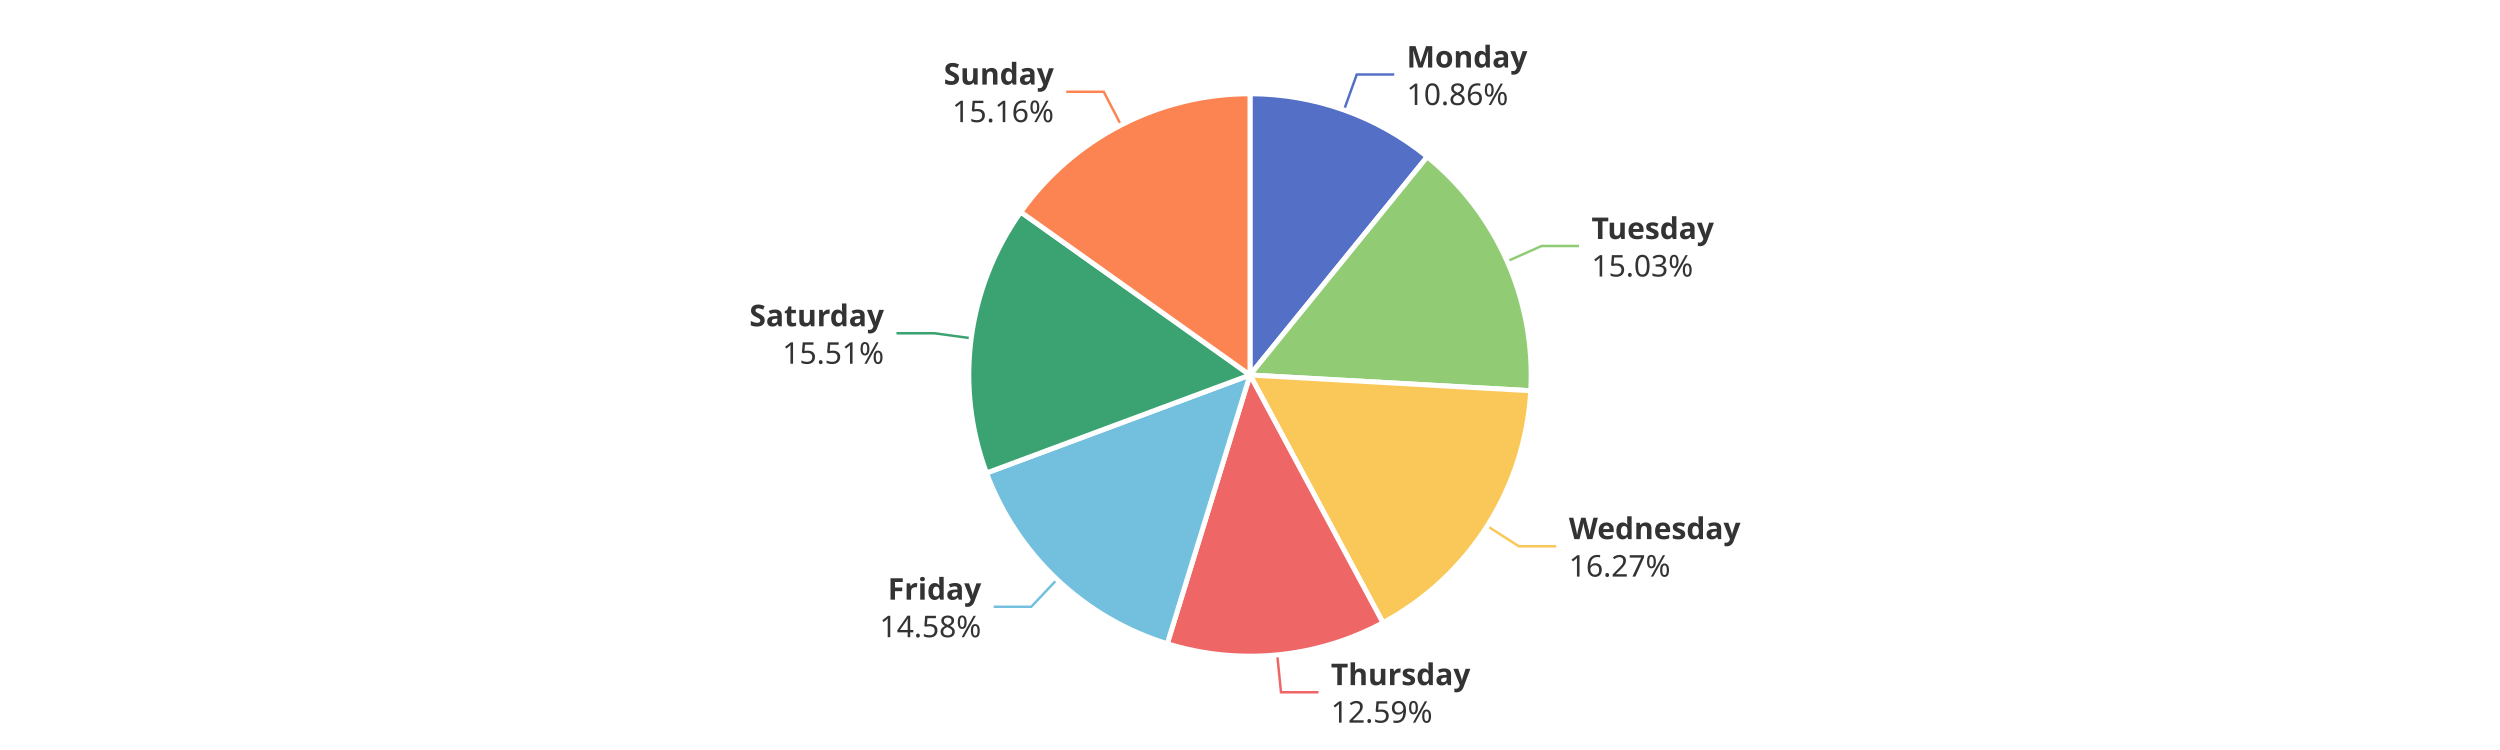
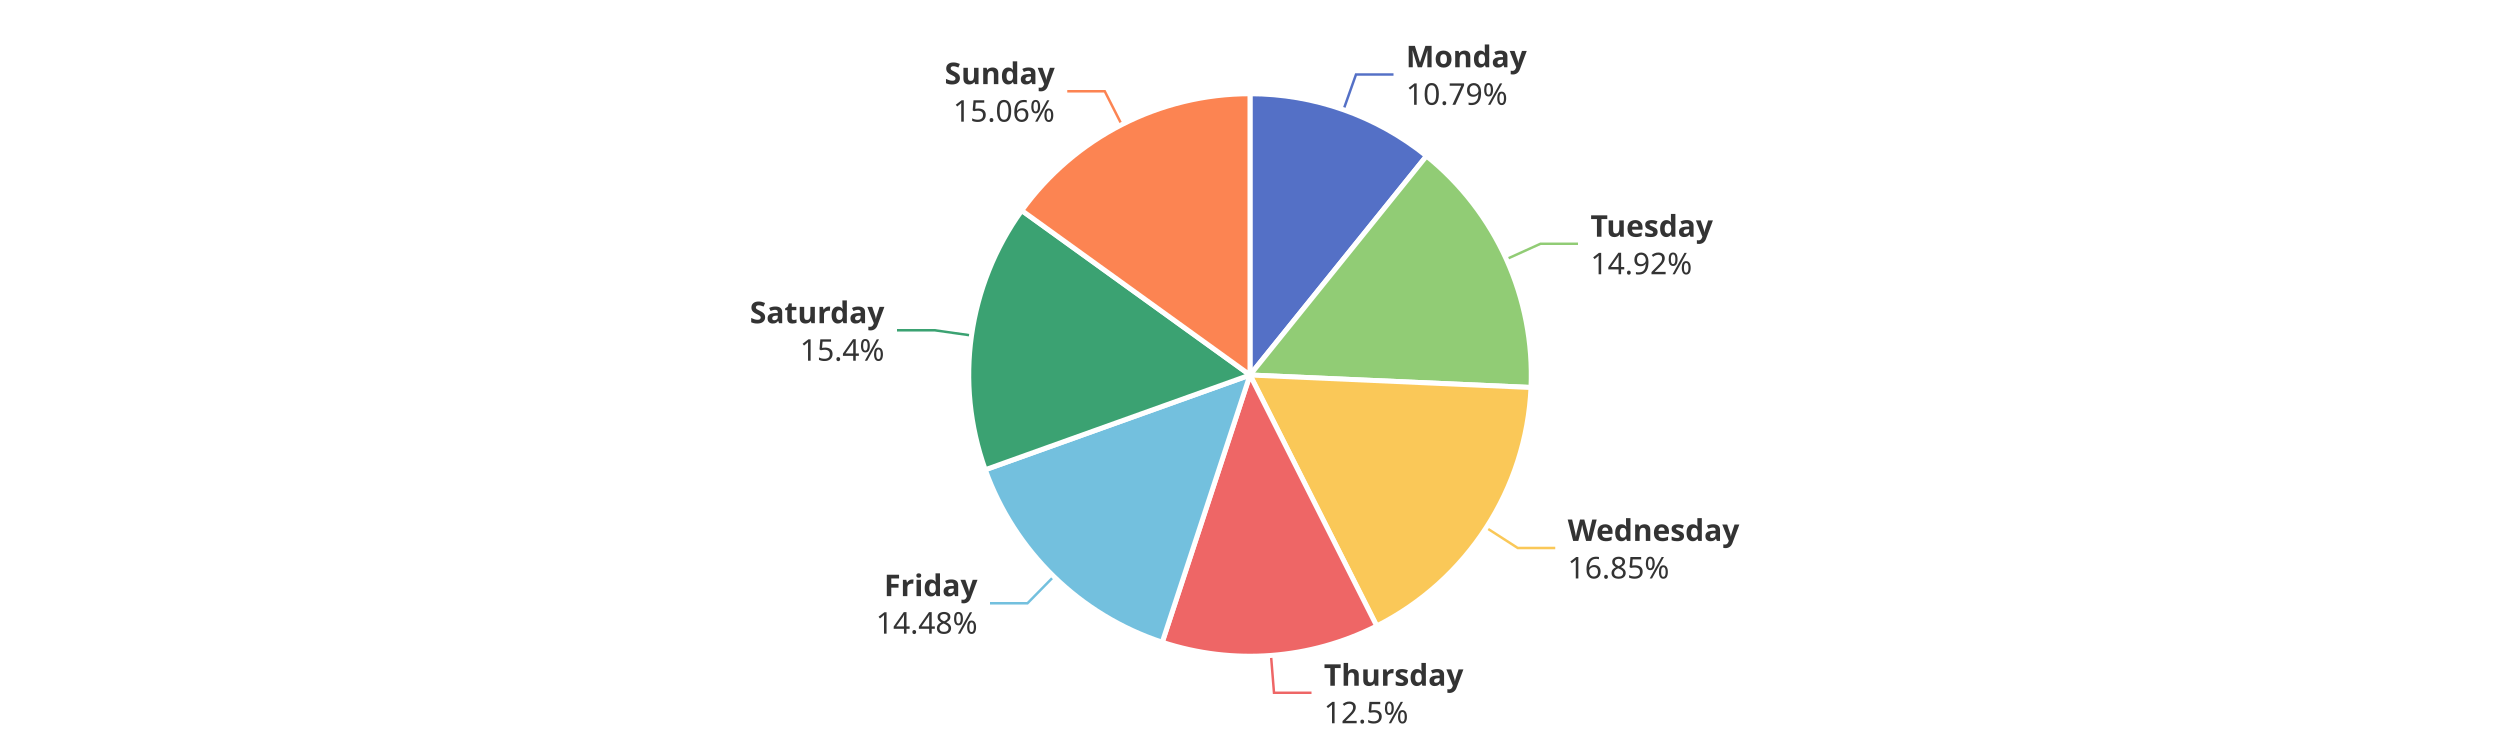
<svg xmlns="http://www.w3.org/2000/svg" width="1000" height="300" version="1.1" baseProfile="full" viewBox="0 0 1000 300">
  <rect width="1000" height="300" x="0" y="0" id="0" fill="#ffffff" />
-   <polyline points="537.6 44 542.7 29.8 557.7 29.8" fill="none" stroke="#5470c6" />
-   <polyline points="602.9 104.5 616.6 98.4 631.6 98.4" fill="none" stroke="#91cc75" />
-   <polyline points="594.9 210.4 607.5 218.5 622.5 218.5" fill="none" stroke="#fac858" />
-   <polyline points="510.9 262 512.4 276.9 527.4 276.9" fill="none" stroke="#ee6666" />
-   <polyline points="422.8 231.8 412.5 242.7 397.5 242.7" fill="none" stroke="#73c0de" />
-   <polyline points="388.5 135.3 373.6 133.3 358.6 133.3" fill="none" stroke="#3ba272" />
-   <polyline points="448.4 50 441.5 36.7 426.5 36.7" fill="none" stroke="#fc8452" />
-   <path d="M500 37.5A112.5 112.5 0 0 1 570.9 62.7L500 150Z" fill="#5470c6" stroke="#fff" stroke-width="2" stroke-linejoin="round" />
-   <path d="M570.9 62.7A112.5 112.5 0 0 1 612.3 156.3L500 150Z" fill="#91cc75" stroke="#fff" stroke-width="2" stroke-linejoin="round" />
-   <path d="M612.3 156.3A112.5 112.5 0 0 1 553.2 249.1L500 150Z" fill="#fac858" stroke="#fff" stroke-width="2" stroke-linejoin="round" />
-   <path d="M553.2 249.1A112.5 112.5 0 0 1 466.9 257.5L500 150Z" fill="#ee6666" stroke="#fff" stroke-width="2" stroke-linejoin="round" />
-   <path d="M466.9 257.5A112.5 112.5 0 0 1 394.6 189.2L500 150Z" fill="#73c0de" stroke="#fff" stroke-width="2" stroke-linejoin="round" />
-   <path d="M394.6 189.2A112.5 112.5 0 0 1 408.3 84.8L500 150Z" fill="#3ba272" stroke="#fff" stroke-width="2" stroke-linejoin="round" />
-   <path d="M408.3 84.8A112.5 112.5 0 0 1 500 37.5L500 150Z" fill="#fc8452" stroke="#fff" stroke-width="2" stroke-linejoin="round" />
-   <path d="M0 -15l42.8 0l0 30l-42.8 0Z" transform="translate(562.661 29.8489)" fill="none" />
-   <text dominant-baseline="central" text-anchor="start" style="font-size:12px;font-family:sans-serif;font-weight:bold;" y="-7.5" transform="translate(562.661 29.8489)" fill="#333" stroke="rgb(255,255,255)" stroke-width="2" paint-order="stroke" stroke-miterlimit="2">Monday</text>
-   <text dominant-baseline="central" text-anchor="start" style="font-size:12px;font-family:sans-serif;" y="7.5" transform="translate(562.661 29.8489)" fill="#333" stroke="rgb(255,255,255)" stroke-width="2" paint-order="stroke" stroke-miterlimit="2">10.86%</text>
-   <path d="M0 -15l46.2 0l0 30l-46.2 0Z" transform="translate(636.6124 98.4462)" fill="none" />
-   <text dominant-baseline="central" text-anchor="start" style="font-size:12px;font-family:sans-serif;font-weight:bold;" y="-7.5" transform="translate(636.6124 98.4462)" fill="#333" stroke="rgb(255,255,255)" stroke-width="2" paint-order="stroke" stroke-miterlimit="2">Tuesday</text>
-   <text dominant-baseline="central" text-anchor="start" style="font-size:12px;font-family:sans-serif;" y="7.5" transform="translate(636.6124 98.4462)" fill="#333" stroke="rgb(255,255,255)" stroke-width="2" paint-order="stroke" stroke-miterlimit="2">15.03%</text>
-   <path d="M0 -15l63.6 0l0 30l-63.6 0Z" transform="translate(627.5444 218.4869)" fill="none" />
-   <text dominant-baseline="central" text-anchor="start" style="font-size:12px;font-family:sans-serif;font-weight:bold;" y="-7.5" transform="translate(627.5444 218.4869)" fill="#333" stroke="rgb(255,255,255)" stroke-width="2" paint-order="stroke" stroke-miterlimit="2">Wednesday</text>
-   <text dominant-baseline="central" text-anchor="start" style="font-size:12px;font-family:sans-serif;" y="7.5" transform="translate(627.5444 218.4869)" fill="#333" stroke="rgb(255,255,255)" stroke-width="2" paint-order="stroke" stroke-miterlimit="2">16.27%</text>
-   <path d="M0 -15l50.2 0l0 30l-50.2 0Z" transform="translate(532.3577 276.8997)" fill="none" />
-   <text dominant-baseline="central" text-anchor="start" style="font-size:12px;font-family:sans-serif;font-weight:bold;" y="-7.5" transform="translate(532.3577 276.8997)" fill="#333" stroke="rgb(255,255,255)" stroke-width="2" paint-order="stroke" stroke-miterlimit="2">Thursday</text>
-   <text dominant-baseline="central" text-anchor="start" style="font-size:12px;font-family:sans-serif;" y="7.5" transform="translate(532.3577 276.8997)" fill="#333" stroke="rgb(255,255,255)" stroke-width="2" paint-order="stroke" stroke-miterlimit="2">12.59%</text>
-   <path d="M-40.9 -15l40.9 0l0 30l-40.9 0Z" transform="translate(392.4869 242.7238)" fill="none" />
-   <text dominant-baseline="central" text-anchor="end" style="font-size:12px;font-family:sans-serif;font-weight:bold;" y="-7.5" transform="translate(392.4869 242.7238)" fill="#333" stroke="rgb(255,255,255)" stroke-width="2" paint-order="stroke" stroke-miterlimit="2">Friday</text>
-   <text dominant-baseline="central" text-anchor="end" style="font-size:12px;font-family:sans-serif;" y="7.5" transform="translate(392.4869 242.7238)" fill="#333" stroke="rgb(255,255,255)" stroke-width="2" paint-order="stroke" stroke-miterlimit="2">14.58%</text>
-   <path d="M-48.2 -15l48.2 0l0 30l-48.2 0Z" transform="translate(353.5925 133.3447)" fill="none" />
-   <text dominant-baseline="central" text-anchor="end" style="font-size:12px;font-family:sans-serif;font-weight:bold;" y="-7.5" transform="translate(353.5925 133.3447)" fill="#333" stroke="rgb(255,255,255)" stroke-width="2" paint-order="stroke" stroke-miterlimit="2">Saturday</text>
-   <text dominant-baseline="central" text-anchor="end" style="font-size:12px;font-family:sans-serif;" y="7.5" transform="translate(353.5925 133.3447)" fill="#333" stroke="rgb(255,255,255)" stroke-width="2" paint-order="stroke" stroke-miterlimit="2">15.51%</text>
-   <path d="M-40.9 -15l40.9 0l0 30l-40.9 0Z" transform="translate(421.5459 36.6891)" fill="none" />
-   <text dominant-baseline="central" text-anchor="end" style="font-size:12px;font-family:sans-serif;font-weight:bold;" y="-7.5" transform="translate(421.5459 36.6891)" fill="#333" stroke="rgb(255,255,255)" stroke-width="2" paint-order="stroke" stroke-miterlimit="2">Sunday</text>
-   <text dominant-baseline="central" text-anchor="end" style="font-size:12px;font-family:sans-serif;" y="7.5" transform="translate(421.5459 36.6891)" fill="#333" stroke="rgb(255,255,255)" stroke-width="2" paint-order="stroke" stroke-miterlimit="2">15.16%</text>
+   <polyline points="537.4 43.9 542.4 29.8 557.4 29.8" fill="none" stroke="#5470c6" />
+   <polyline points="602.5 103.7 616.2 97.5 631.2 97.5" fill="none" stroke="#91cc75" />
+   <polyline points="594.5 211.1 607.1 219.2 622.1 219.2" fill="none" stroke="#fac858" />
+   <polyline points="508.4 262.2 509.6 277.1 524.6 277.1" fill="none" stroke="#ee6666" />
+   <polyline points="421.5 230.6 411 241.3 396 241.3" fill="none" stroke="#73c0de" />
+   <polyline points="388.6 134.2 373.8 132.1 358.8 132.1" fill="none" stroke="#3ba272" />
+   <polyline points="448.7 49.9 441.9 36.5 426.9 36.5" fill="none" stroke="#fc8452" />
+   <path d="M500 37.5A112.5 112.5 0 0 1 570.6 62.4L500 150Z" fill="#5470c6" stroke="#fff" stroke-width="2" stroke-linejoin="round" />
+   <path d="M570.6 62.4A112.5 112.5 0 0 1 612.4 155L500 150Z" fill="#91cc75" stroke="#fff" stroke-width="2" stroke-linejoin="round" />
+   <path d="M612.4 155A112.5 112.5 0 0 1 550.7 250.4L500 150Z" fill="#fac858" stroke="#fff" stroke-width="2" stroke-linejoin="round" />
+   <path d="M550.7 250.4A112.5 112.5 0 0 1 464.9 256.9L500 150Z" fill="#ee6666" stroke="#fff" stroke-width="2" stroke-linejoin="round" />
+   <path d="M464.9 256.9A112.5 112.5 0 0 1 394.1 187.9L500 150Z" fill="#73c0de" stroke="#fff" stroke-width="2" stroke-linejoin="round" />
+   <path d="M394.1 187.9A112.5 112.5 0 0 1 408.7 84.2L500 150Z" fill="#3ba272" stroke="#fff" stroke-width="2" stroke-linejoin="round" />
+   <path d="M408.7 84.2A112.5 112.5 0 0 1 500 37.5L500 150Z" fill="#fc8452" stroke="#fff" stroke-width="2" stroke-linejoin="round" />
+   <path d="M0 -15l42.8 0l0 30l-42.8 0Z" transform="translate(562.4008 29.7568)" fill="none" />
+   <text dominant-baseline="central" text-anchor="start" style="font-size:12px;font-family:sans-serif;font-weight:bold;" y="-7.5" transform="translate(562.4008 29.7568)" fill="#333" stroke="rgb(255,255,255)" stroke-width="2" paint-order="stroke" stroke-miterlimit="2">Monday</text>
+   <text dominant-baseline="central" text-anchor="start" style="font-size:12px;font-family:sans-serif;" y="7.5" transform="translate(562.4008 29.7568)" fill="#333" stroke="rgb(255,255,255)" stroke-width="2" paint-order="stroke" stroke-miterlimit="2">10.79%</text>
+   <path d="M0 -15l46.2 0l0 30l-46.2 0Z" transform="translate(636.2099 97.5452)" fill="none" />
+   <text dominant-baseline="central" text-anchor="start" style="font-size:12px;font-family:sans-serif;font-weight:bold;" y="-7.5" transform="translate(636.2099 97.5452)" fill="#333" stroke="rgb(255,255,255)" stroke-width="2" paint-order="stroke" stroke-miterlimit="2">Tuesday</text>
+   <text dominant-baseline="central" text-anchor="start" style="font-size:12px;font-family:sans-serif;" y="7.5" transform="translate(636.2099 97.5452)" fill="#333" stroke="rgb(255,255,255)" stroke-width="2" paint-order="stroke" stroke-miterlimit="2">14.92%</text>
+   <path d="M0 -15l63.6 0l0 30l-63.6 0Z" transform="translate(627.0754 219.2179)" fill="none" />
+   <text dominant-baseline="central" text-anchor="start" style="font-size:12px;font-family:sans-serif;font-weight:bold;" y="-7.5" transform="translate(627.0754 219.2179)" fill="#333" stroke="rgb(255,255,255)" stroke-width="2" paint-order="stroke" stroke-miterlimit="2">Wednesday</text>
+   <text dominant-baseline="central" text-anchor="start" style="font-size:12px;font-family:sans-serif;" y="7.5" transform="translate(627.0754 219.2179)" fill="#333" stroke="rgb(255,255,255)" stroke-width="2" paint-order="stroke" stroke-miterlimit="2">16.85%</text>
+   <path d="M0 -15l50.2 0l0 30l-50.2 0Z" transform="translate(529.5652 277.1407)" fill="none" />
+   <text dominant-baseline="central" text-anchor="start" style="font-size:12px;font-family:sans-serif;font-weight:bold;" y="-7.5" transform="translate(529.5652 277.1407)" fill="#333" stroke="rgb(255,255,255)" stroke-width="2" paint-order="stroke" stroke-miterlimit="2">Thursday</text>
+   <text dominant-baseline="central" text-anchor="start" style="font-size:12px;font-family:sans-serif;" y="7.5" transform="translate(529.5652 277.1407)" fill="#333" stroke="rgb(255,255,255)" stroke-width="2" paint-order="stroke" stroke-miterlimit="2">12.5%</text>
+   <path d="M-40.9 -15l40.9 0l0 30l-40.9 0Z" transform="translate(391.0055 241.303)" fill="none" />
+   <text dominant-baseline="central" text-anchor="end" style="font-size:12px;font-family:sans-serif;font-weight:bold;" y="-7.5" transform="translate(391.0055 241.303)" fill="#333" stroke="rgb(255,255,255)" stroke-width="2" paint-order="stroke" stroke-miterlimit="2">Friday</text>
+   <text dominant-baseline="central" text-anchor="end" style="font-size:12px;font-family:sans-serif;" y="7.5" transform="translate(391.0055 241.303)" fill="#333" stroke="rgb(255,255,255)" stroke-width="2" paint-order="stroke" stroke-miterlimit="2">14.48%</text>
+   <path d="M-48.2 -15l48.2 0l0 30l-48.2 0Z" transform="translate(353.7582 132.1325)" fill="none" />
+   <text dominant-baseline="central" text-anchor="end" style="font-size:12px;font-family:sans-serif;font-weight:bold;" y="-7.5" transform="translate(353.7582 132.1325)" fill="#333" stroke="rgb(255,255,255)" stroke-width="2" paint-order="stroke" stroke-miterlimit="2">Saturday</text>
+   <text dominant-baseline="central" text-anchor="end" style="font-size:12px;font-family:sans-serif;" y="7.5" transform="translate(353.7582 132.1325)" fill="#333" stroke="rgb(255,255,255)" stroke-width="2" paint-order="stroke" stroke-miterlimit="2">15.4%</text>
+   <path d="M-40.9 -15l40.9 0l0 30l-40.9 0Z" transform="translate(421.8968 36.5087)" fill="none" />
+   <text dominant-baseline="central" text-anchor="end" style="font-size:12px;font-family:sans-serif;font-weight:bold;" y="-7.5" transform="translate(421.8968 36.5087)" fill="#333" stroke="rgb(255,255,255)" stroke-width="2" paint-order="stroke" stroke-miterlimit="2">Sunday</text>
+   <text dominant-baseline="central" text-anchor="end" style="font-size:12px;font-family:sans-serif;" y="7.5" transform="translate(421.8968 36.5087)" fill="#333" stroke="rgb(255,255,255)" stroke-width="2" paint-order="stroke" stroke-miterlimit="2">15.06%</text>
</svg>
